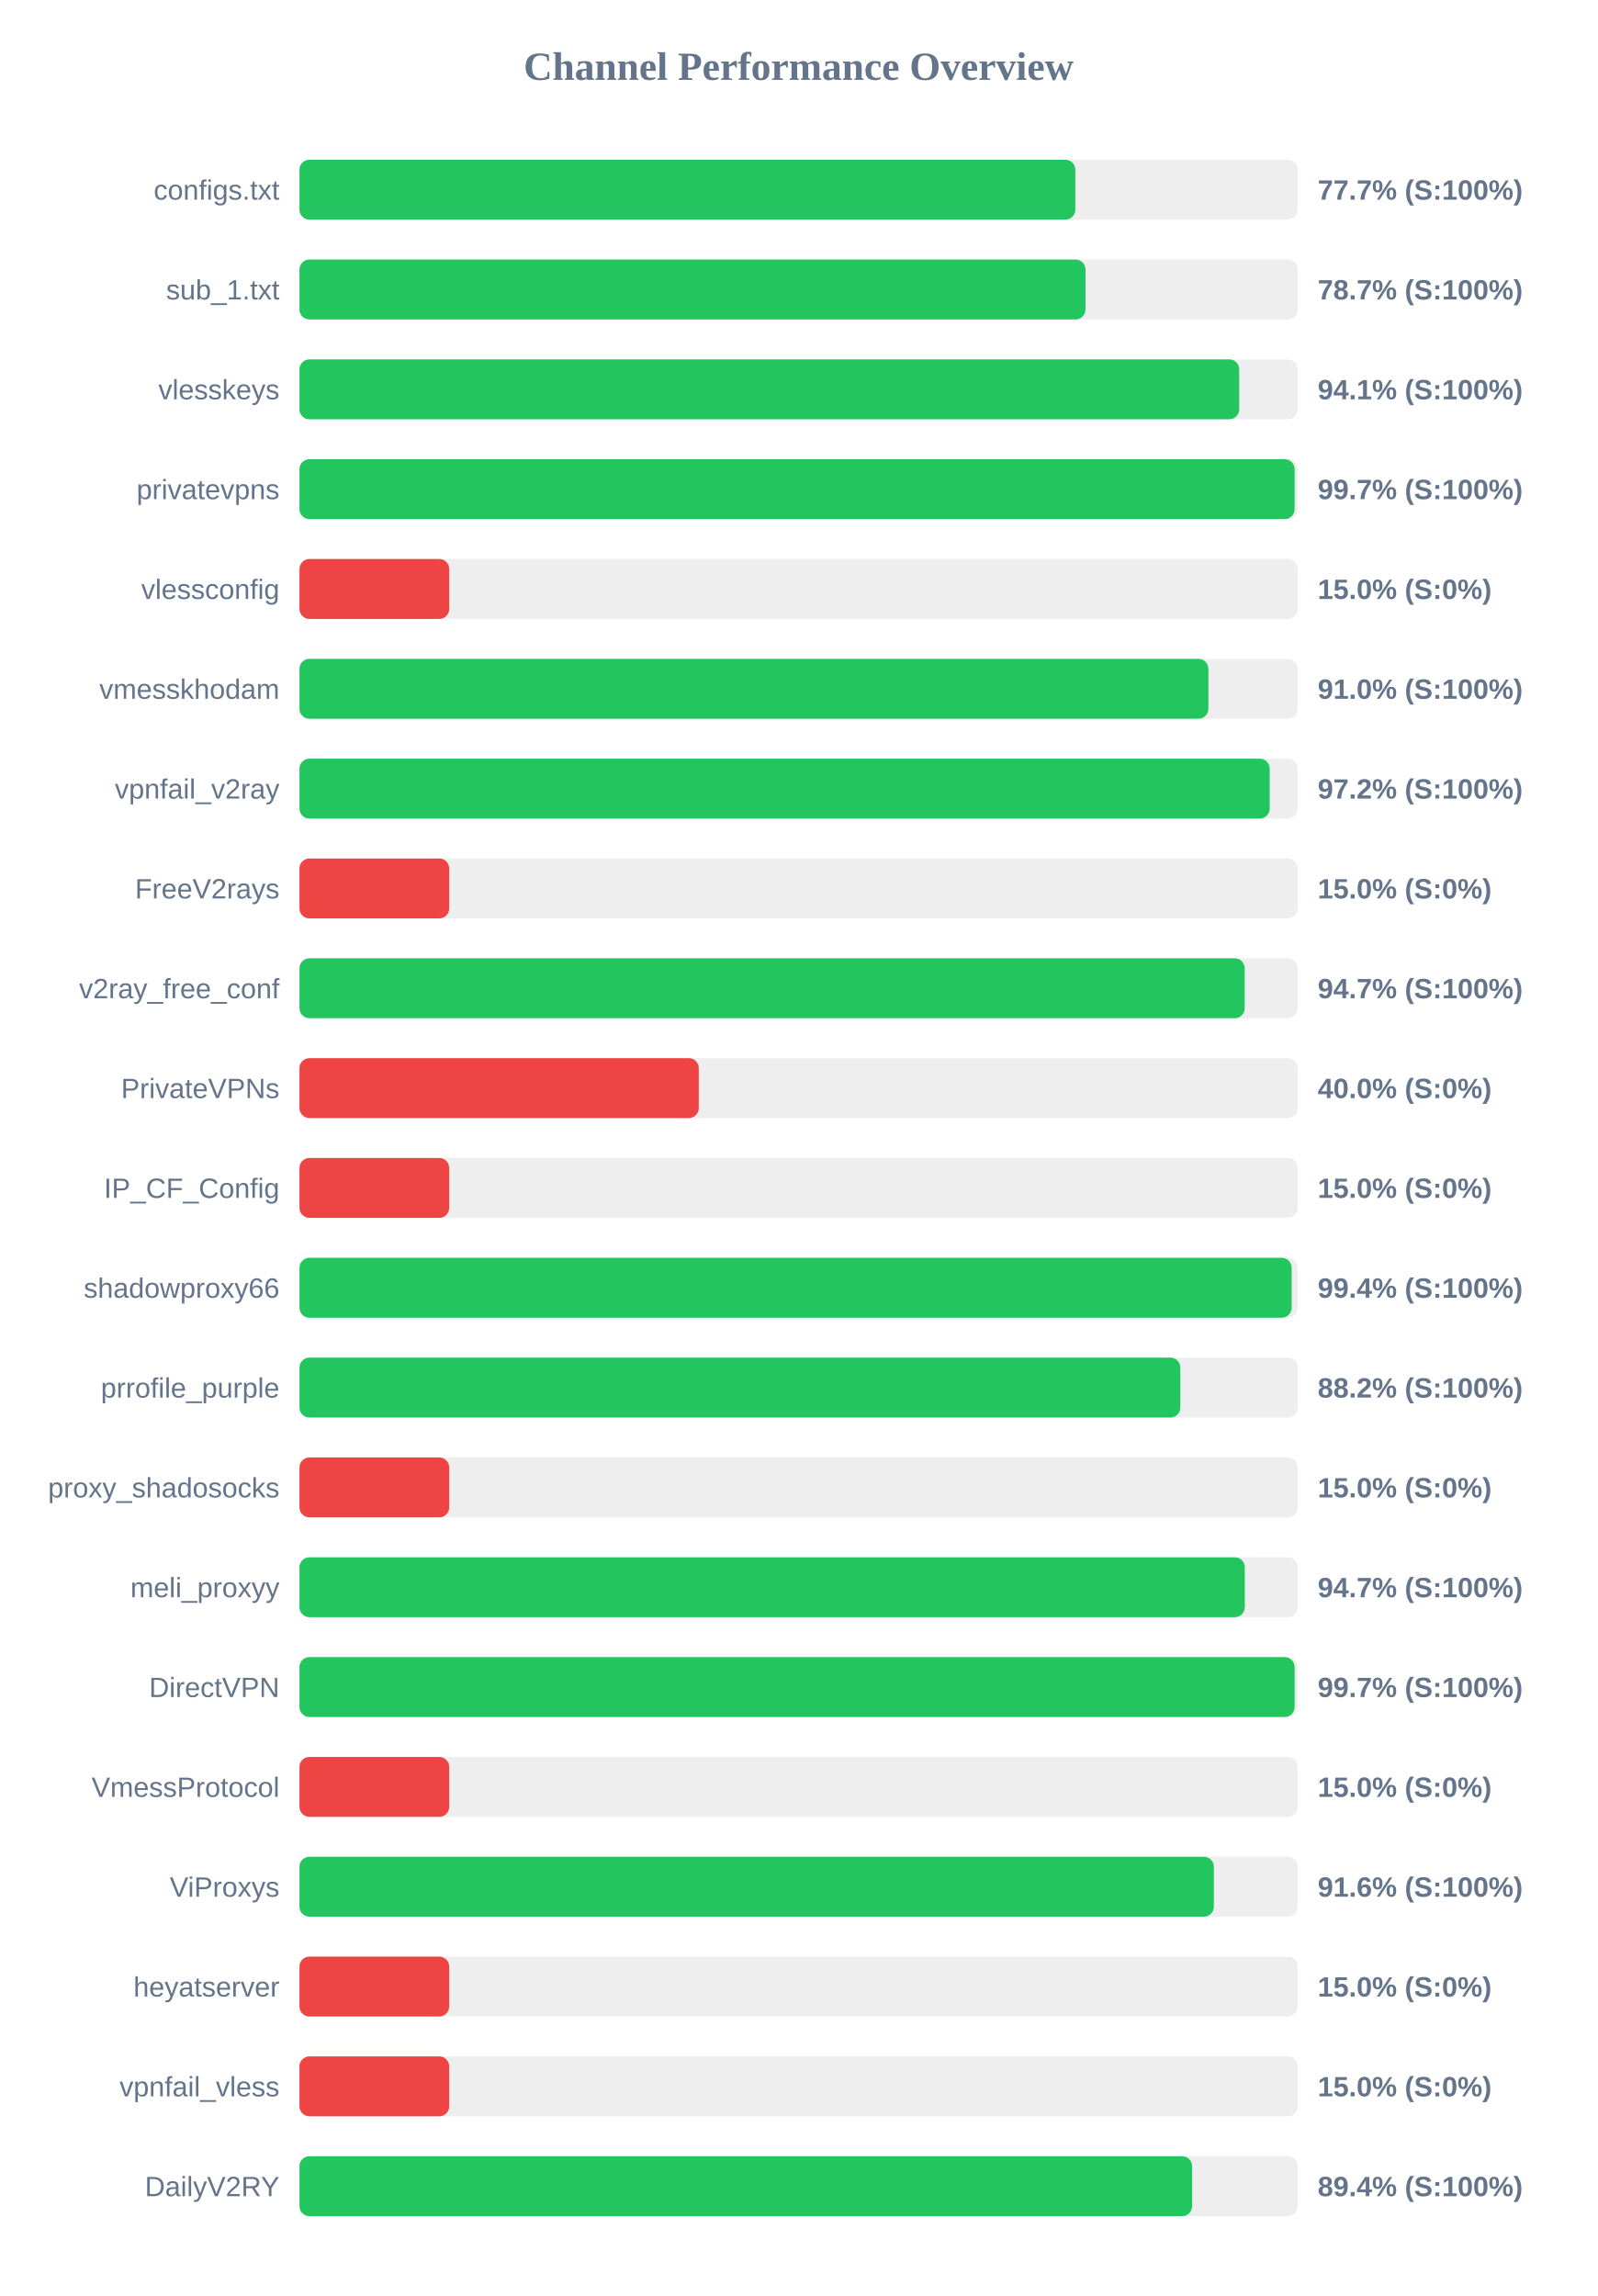
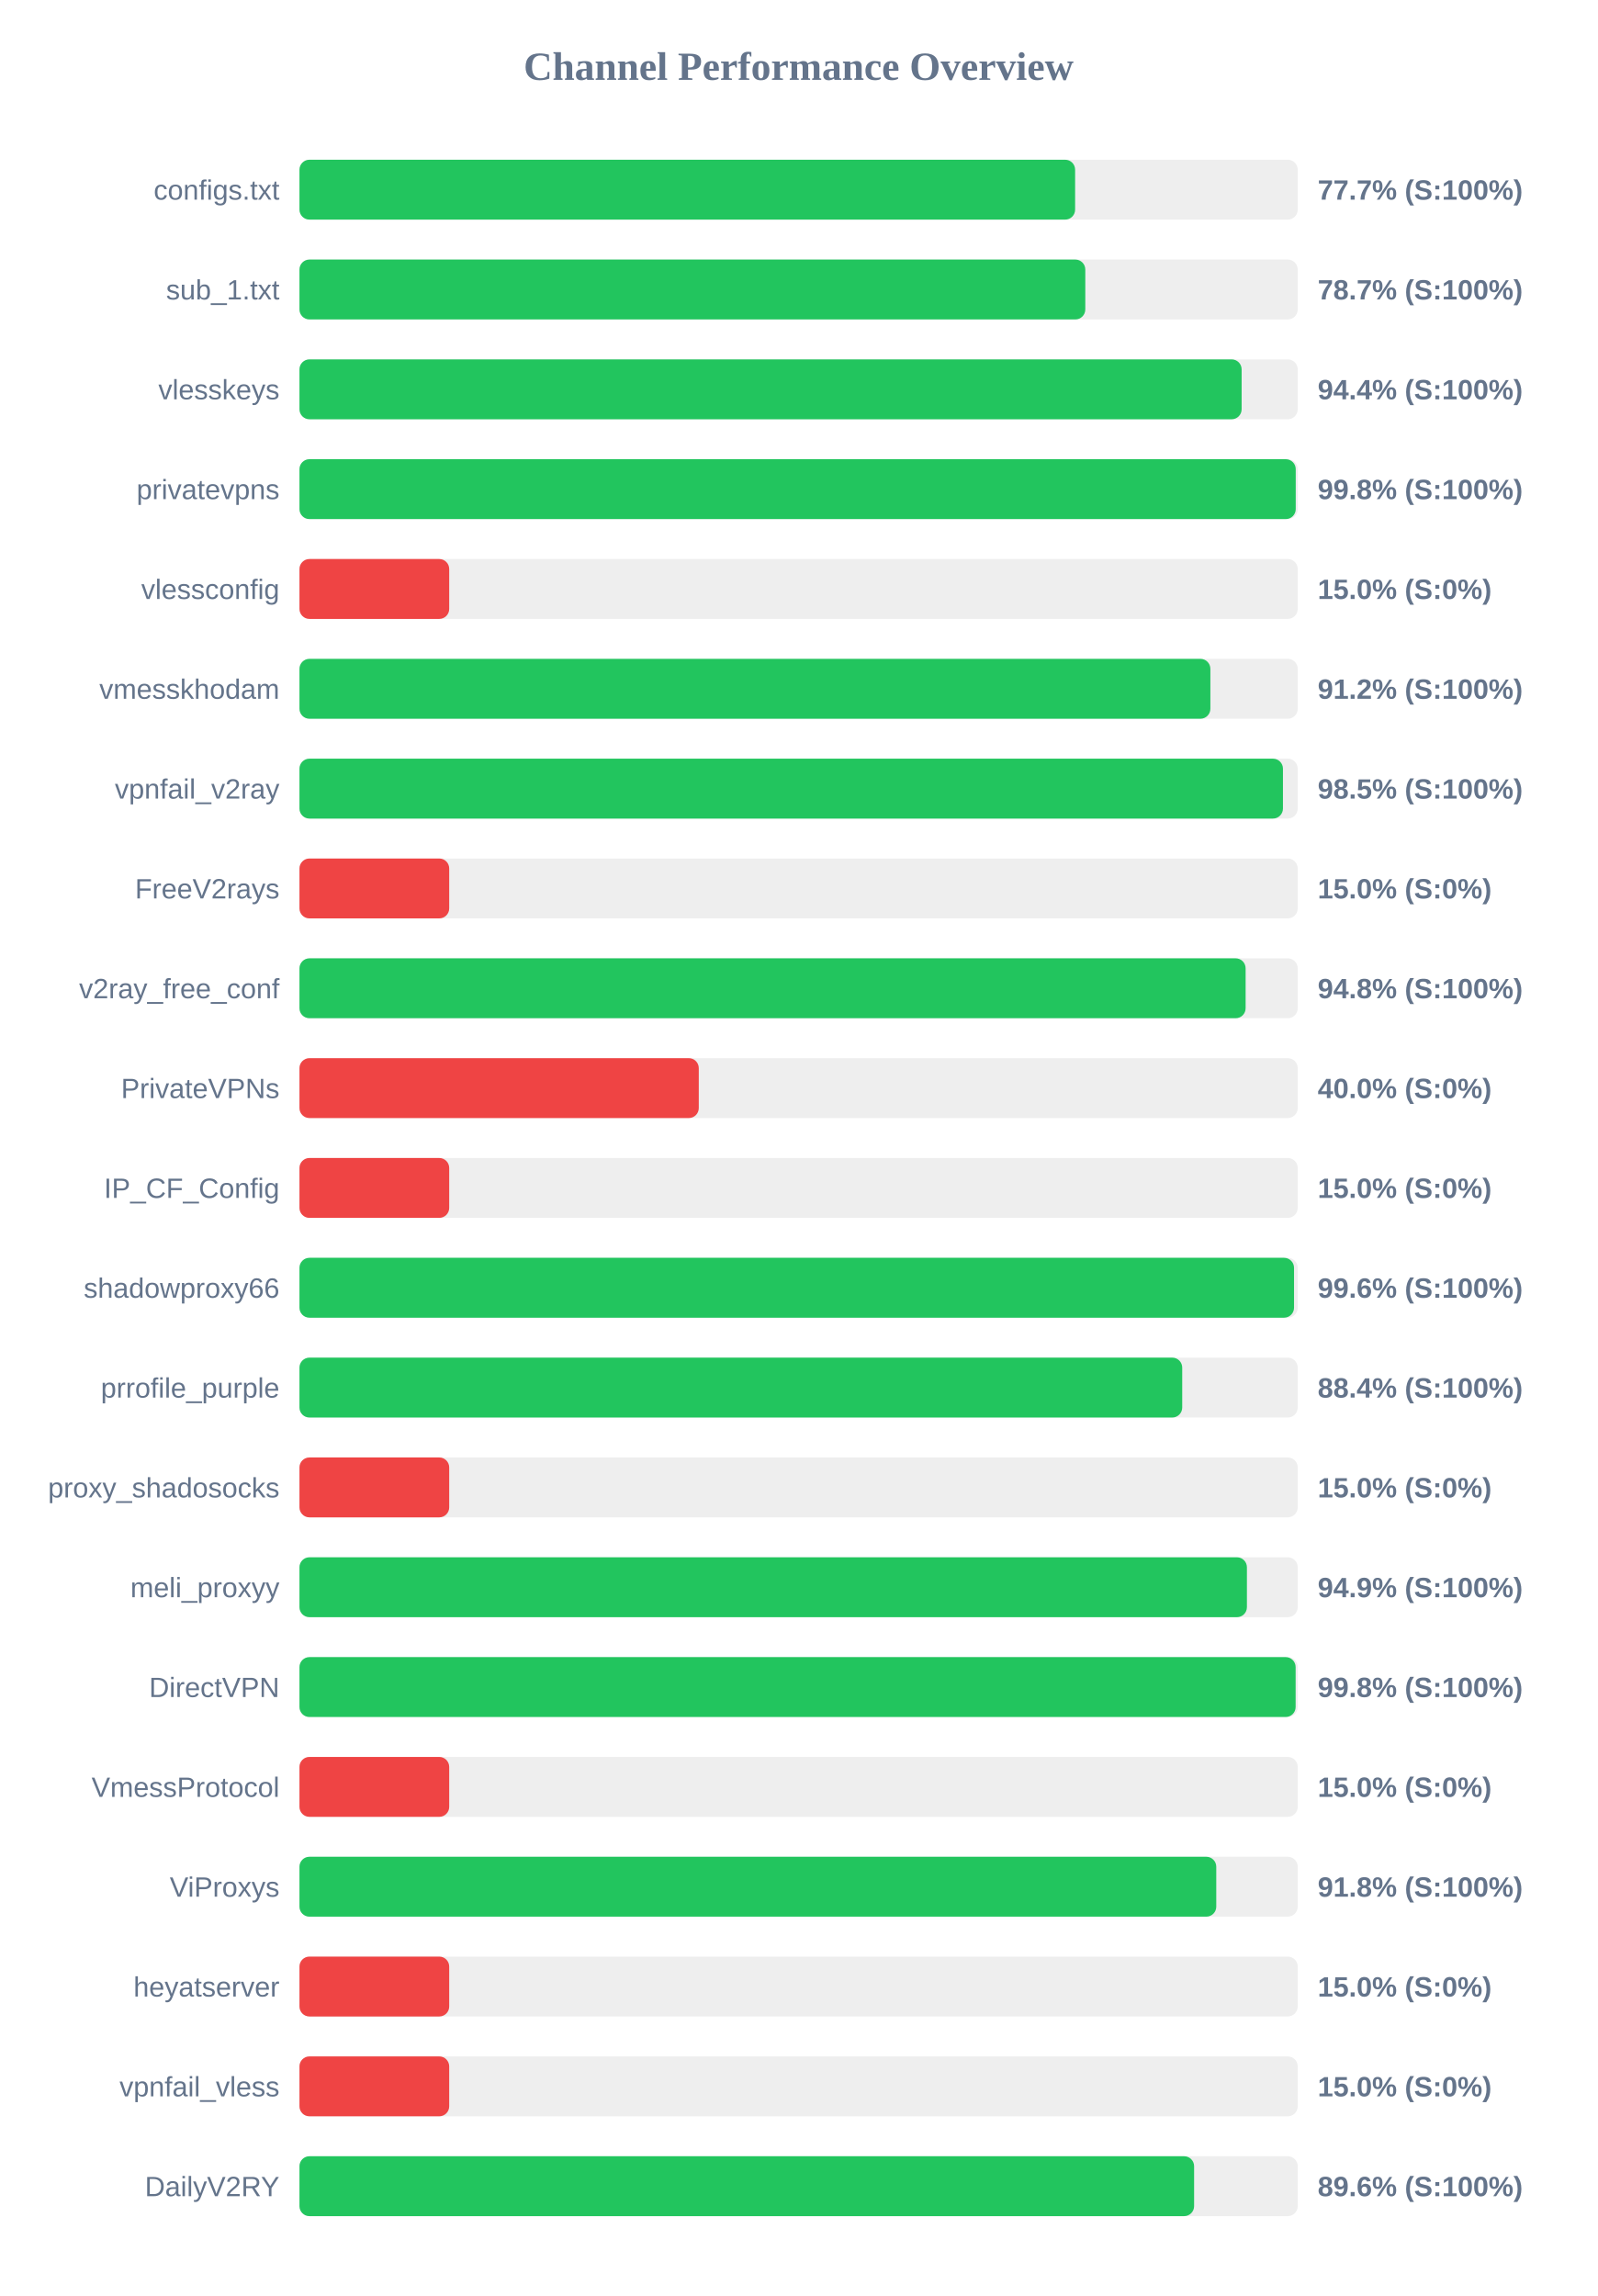
<svg xmlns="http://www.w3.org/2000/svg" width="800" height="1150" version="1.1">
  <style>
        .row { font: 14px Arial; fill: #64748b; }
        .score { font: bold 14px Arial; fill: #64748b; }
    </style>
  <text x="400" y="40" text-anchor="middle" font-size="20px" font-weight="bold" fill="#64748b">Channel Performance Overview</text>
  <rect x="150" y="80" width="500" height="30" fill="#eee" rx="5" />
-   <rect x="150" y="80" width="388.6" height="30" fill="#22c55e" rx="5" />
+   <rect x="150" y="80" width="388.5" height="30" fill="#22c55e" rx="5" />
  <text x="140" y="100" text-anchor="end" class="row">configs.txt</text>
  <text x="660" y="100" text-anchor="start" class="score">77.7% (S:100%)</text>
  <rect x="150" y="130" width="500" height="30" fill="#eee" rx="5" />
-   <rect x="150" y="130" width="393.7" height="30" fill="#22c55e" rx="5" />
+   <rect x="150" y="130" width="393.6" height="30" fill="#22c55e" rx="5" />
  <text x="140" y="150" text-anchor="end" class="row">sub_1.txt</text>
  <text x="660" y="150" text-anchor="start" class="score">78.7% (S:100%)</text>
  <rect x="150" y="180" width="500" height="30" fill="#eee" rx="5" />
-   <rect x="150" y="180" width="470.7" height="30" fill="#22c55e" rx="5" />
+   <rect x="150" y="180" width="471.9" height="30" fill="#22c55e" rx="5" />
  <text x="140" y="200" text-anchor="end" class="row">vlesskeys</text>
-   <text x="660" y="200" text-anchor="start" class="score">94.1% (S:100%)</text>
+   <text x="660" y="200" text-anchor="start" class="score">94.4% (S:100%)</text>
  <rect x="150" y="230" width="500" height="30" fill="#eee" rx="5" />
-   <rect x="150" y="230" width="498.45" height="30" fill="#22c55e" rx="5" />
+   <rect x="150" y="230" width="499.0" height="30" fill="#22c55e" rx="5" />
  <text x="140" y="250" text-anchor="end" class="row">privatevpns</text>
-   <text x="660" y="250" text-anchor="start" class="score">99.7% (S:100%)</text>
+   <text x="660" y="250" text-anchor="start" class="score">99.8% (S:100%)</text>
  <rect x="150" y="280" width="500" height="30" fill="#eee" rx="5" />
  <rect x="150" y="280" width="75.0" height="30" fill="#ef4444" rx="5" />
  <text x="140" y="300" text-anchor="end" class="row">vlessconfig</text>
  <text x="660" y="300" text-anchor="start" class="score">15.0% (S:0%)</text>
  <rect x="150" y="330" width="500" height="30" fill="#eee" rx="5" />
-   <rect x="150" y="330" width="455.25" height="30" fill="#22c55e" rx="5" />
+   <rect x="150" y="330" width="456.25" height="30" fill="#22c55e" rx="5" />
  <text x="140" y="350" text-anchor="end" class="row">vmesskhodam</text>
-   <text x="660" y="350" text-anchor="start" class="score">91.0% (S:100%)</text>
+   <text x="660" y="350" text-anchor="start" class="score">91.2% (S:100%)</text>
  <rect x="150" y="380" width="500" height="30" fill="#eee" rx="5" />
-   <rect x="150" y="380" width="485.95" height="30" fill="#22c55e" rx="5" />
+   <rect x="150" y="380" width="492.6" height="30" fill="#22c55e" rx="5" />
  <text x="140" y="400" text-anchor="end" class="row">vpnfail_v2ray</text>
-   <text x="660" y="400" text-anchor="start" class="score">97.2% (S:100%)</text>
+   <text x="660" y="400" text-anchor="start" class="score">98.5% (S:100%)</text>
  <rect x="150" y="430" width="500" height="30" fill="#eee" rx="5" />
  <rect x="150" y="430" width="75.0" height="30" fill="#ef4444" rx="5" />
  <text x="140" y="450" text-anchor="end" class="row">FreeV2rays</text>
  <text x="660" y="450" text-anchor="start" class="score">15.0% (S:0%)</text>
  <rect x="150" y="480" width="500" height="30" fill="#eee" rx="5" />
-   <rect x="150" y="480" width="473.45" height="30" fill="#22c55e" rx="5" />
+   <rect x="150" y="480" width="473.9" height="30" fill="#22c55e" rx="5" />
  <text x="140" y="500" text-anchor="end" class="row">v2ray_free_conf</text>
-   <text x="660" y="500" text-anchor="start" class="score">94.7% (S:100%)</text>
+   <text x="660" y="500" text-anchor="start" class="score">94.8% (S:100%)</text>
  <rect x="150" y="530" width="500" height="30" fill="#eee" rx="5" />
  <rect x="150" y="530" width="200.0" height="30" fill="#ef4444" rx="5" />
  <text x="140" y="550" text-anchor="end" class="row">PrivateVPNs</text>
  <text x="660" y="550" text-anchor="start" class="score">40.0% (S:0%)</text>
  <rect x="150" y="580" width="500" height="30" fill="#eee" rx="5" />
  <rect x="150" y="580" width="75.0" height="30" fill="#ef4444" rx="5" />
  <text x="140" y="600" text-anchor="end" class="row">IP_CF_Config</text>
  <text x="660" y="600" text-anchor="start" class="score">15.0% (S:0%)</text>
  <rect x="150" y="630" width="500" height="30" fill="#eee" rx="5" />
-   <rect x="150" y="630" width="496.95" height="30" fill="#22c55e" rx="5" />
+   <rect x="150" y="630" width="498.15" height="30" fill="#22c55e" rx="5" />
  <text x="140" y="650" text-anchor="end" class="row">shadowproxy66</text>
-   <text x="660" y="650" text-anchor="start" class="score">99.4% (S:100%)</text>
+   <text x="660" y="650" text-anchor="start" class="score">99.6% (S:100%)</text>
  <rect x="150" y="680" width="500" height="30" fill="#eee" rx="5" />
-   <rect x="150" y="680" width="441.2" height="30" fill="#22c55e" rx="5" />
+   <rect x="150" y="680" width="442.15" height="30" fill="#22c55e" rx="5" />
  <text x="140" y="700" text-anchor="end" class="row">prrofile_purple</text>
-   <text x="660" y="700" text-anchor="start" class="score">88.2% (S:100%)</text>
+   <text x="660" y="700" text-anchor="start" class="score">88.4% (S:100%)</text>
  <rect x="150" y="730" width="500" height="30" fill="#eee" rx="5" />
  <rect x="150" y="730" width="75.0" height="30" fill="#ef4444" rx="5" />
  <text x="140" y="750" text-anchor="end" class="row">proxy_shadosocks</text>
  <text x="660" y="750" text-anchor="start" class="score">15.0% (S:0%)</text>
  <rect x="150" y="780" width="500" height="30" fill="#eee" rx="5" />
-   <rect x="150" y="780" width="473.5" height="30" fill="#22c55e" rx="5" />
+   <rect x="150" y="780" width="474.55" height="30" fill="#22c55e" rx="5" />
  <text x="140" y="800" text-anchor="end" class="row">meli_proxyy</text>
-   <text x="660" y="800" text-anchor="start" class="score">94.7% (S:100%)</text>
+   <text x="660" y="800" text-anchor="start" class="score">94.9% (S:100%)</text>
  <rect x="150" y="830" width="500" height="30" fill="#eee" rx="5" />
-   <rect x="150" y="830" width="498.45" height="30" fill="#22c55e" rx="5" />
+   <rect x="150" y="830" width="498.95" height="30" fill="#22c55e" rx="5" />
  <text x="140" y="850" text-anchor="end" class="row">DirectVPN</text>
-   <text x="660" y="850" text-anchor="start" class="score">99.7% (S:100%)</text>
+   <text x="660" y="850" text-anchor="start" class="score">99.8% (S:100%)</text>
  <rect x="150" y="880" width="500" height="30" fill="#eee" rx="5" />
  <rect x="150" y="880" width="75.0" height="30" fill="#ef4444" rx="5" />
  <text x="140" y="900" text-anchor="end" class="row">VmessProtocol</text>
  <text x="660" y="900" text-anchor="start" class="score">15.0% (S:0%)</text>
  <rect x="150" y="930" width="500" height="30" fill="#eee" rx="5" />
-   <rect x="150" y="930" width="458.0" height="30" fill="#22c55e" rx="5" />
+   <rect x="150" y="930" width="459.2" height="30" fill="#22c55e" rx="5" />
  <text x="140" y="950" text-anchor="end" class="row">ViProxys</text>
-   <text x="660" y="950" text-anchor="start" class="score">91.6% (S:100%)</text>
+   <text x="660" y="950" text-anchor="start" class="score">91.8% (S:100%)</text>
  <rect x="150" y="980" width="500" height="30" fill="#eee" rx="5" />
  <rect x="150" y="980" width="75.0" height="30" fill="#ef4444" rx="5" />
  <text x="140" y="1000" text-anchor="end" class="row">heyatserver</text>
  <text x="660" y="1000" text-anchor="start" class="score">15.0% (S:0%)</text>
  <rect x="150" y="1030" width="500" height="30" fill="#eee" rx="5" />
  <rect x="150" y="1030" width="75.0" height="30" fill="#ef4444" rx="5" />
  <text x="140" y="1050" text-anchor="end" class="row">vpnfail_vless</text>
  <text x="660" y="1050" text-anchor="start" class="score">15.0% (S:0%)</text>
  <rect x="150" y="1080" width="500" height="30" fill="#eee" rx="5" />
-   <rect x="150" y="1080" width="447.1" height="30" fill="#22c55e" rx="5" />
+   <rect x="150" y="1080" width="448.1" height="30" fill="#22c55e" rx="5" />
  <text x="140" y="1100" text-anchor="end" class="row">DailyV2RY</text>
-   <text x="660" y="1100" text-anchor="start" class="score">89.4% (S:100%)</text>
+   <text x="660" y="1100" text-anchor="start" class="score">89.6% (S:100%)</text>
</svg>
